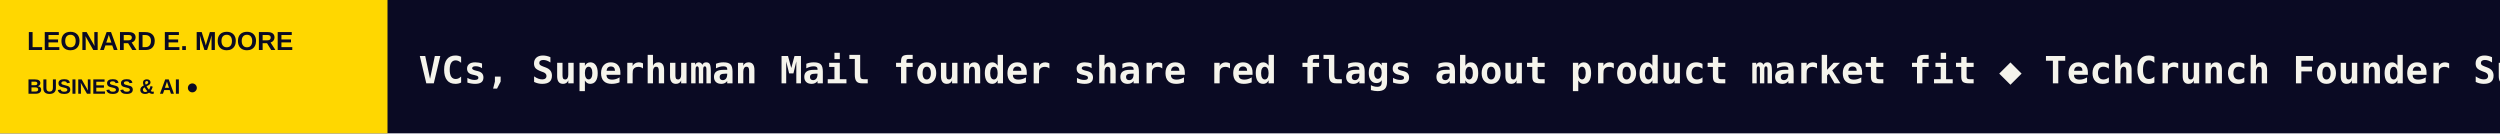
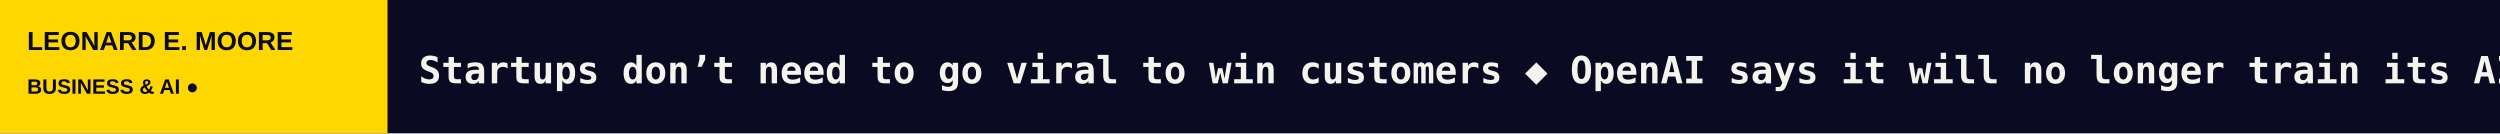
<svg xmlns="http://www.w3.org/2000/svg" width="1200" height="64" viewBox="0 0 1200 64" role="img" aria-label="LEONARD E. MOORE scrolling headlines">
  <rect width="1200" height="64" fill="#0A0A23" />
  <rect width="186" height="64" fill="#FFD700" />
  <text x="13" y="24" fill="#0A0A23" font-size="12.5" font-family="Arial,sans-serif" font-weight="800">LEONARD E. MOORE</text>
  <text x="13" y="45" fill="#0A0A23" font-size="10" font-family="Arial,sans-serif" font-weight="800">BUSINESS &amp; AI  ●</text>
  <defs>
    <clipPath id="window">
      <rect x="186" y="0" width="1014" height="64" />
    </clipPath>
  </defs>
  <g clip-path="url(#window)">
    <g>
-       <text x="201" y="40" font-size="18" font-weight="600" font-family="monospace" fill="#F5F4EC" textLength="6228" lengthAdjust="spacing">VCs, Superhuman Mail founder share red flags about product market fit   ◆   TechCrunch Founder Summit 2026 roundtables: Go deeper on the challenges founders are solving right now   ◆   Carta and NewView partner, hoping to entice more startups to let employees sell shares early   ◆   From Toast to Bessemer: Who founders will hear from at TechCrunch Founder Summit 2026   ◆   Agent cloud startup Daytona hits $1B valuation backed by FirstMark and a who’s who of angels   ◆   Commonwealth Fusion Systems gets $85M to build better fusion-ready semiconductors   ◆   </text>
-       <text x="6429" y="40" font-size="18" font-weight="600" font-family="monospace" fill="#F5F4EC" textLength="6228" lengthAdjust="spacing">VCs, Superhuman Mail founder share red flags about product market fit   ◆   TechCrunch Founder Summit 2026 roundtables: Go deeper on the challenges founders are solving right now   ◆   Carta and NewView partner, hoping to entice more startups to let employees sell shares early   ◆   From Toast to Bessemer: Who founders will hear from at TechCrunch Founder Summit 2026   ◆   Agent cloud startup Daytona hits $1B valuation backed by FirstMark and a who’s who of angels   ◆   Commonwealth Fusion Systems gets $85M to build better fusion-ready semiconductors   ◆   </text>
-       <animateTransform attributeName="transform" type="translate" from="0 0" to="-6228 0" dur="92s" repeatCount="indefinite" />
+       <text x="201" y="40" font-size="18" font-weight="600" font-family="monospace" fill="#F5F4EC" textLength="5953" lengthAdjust="spacing">Startups don’t need to go viral to win customers   ◆   OpenAI says it will no longer train its AI models on the live internet, citing “significant risks”   ◆   Hottest toy for Christmas? Nvidia CEO plays with adorable Microduck robots, 20,000 sell   ◆   VCs, Superhuman Mail founder share red flags about product-market fit   ◆   TechCrunch Founder Summit 2026 roundtables: Go deeper on the challenges founders are solving right now   ◆   Carta and NewView partner, hoping to entice more startups to let employees sell shares early   ◆   </text>
+       <text x="6154" y="40" font-size="18" font-weight="600" font-family="monospace" fill="#F5F4EC" textLength="5953" lengthAdjust="spacing">Startups don’t need to go viral to win customers   ◆   OpenAI says it will no longer train its AI models on the live internet, citing “significant risks”   ◆   Hottest toy for Christmas? Nvidia CEO plays with adorable Microduck robots, 20,000 sell   ◆   VCs, Superhuman Mail founder share red flags about product-market fit   ◆   TechCrunch Founder Summit 2026 roundtables: Go deeper on the challenges founders are solving right now   ◆   Carta and NewView partner, hoping to entice more startups to let employees sell shares early   ◆   </text>
+       <animateTransform attributeName="transform" type="translate" from="0 0" to="-5953 0" dur="88s" repeatCount="indefinite" />
    </g>
  </g>
</svg>
